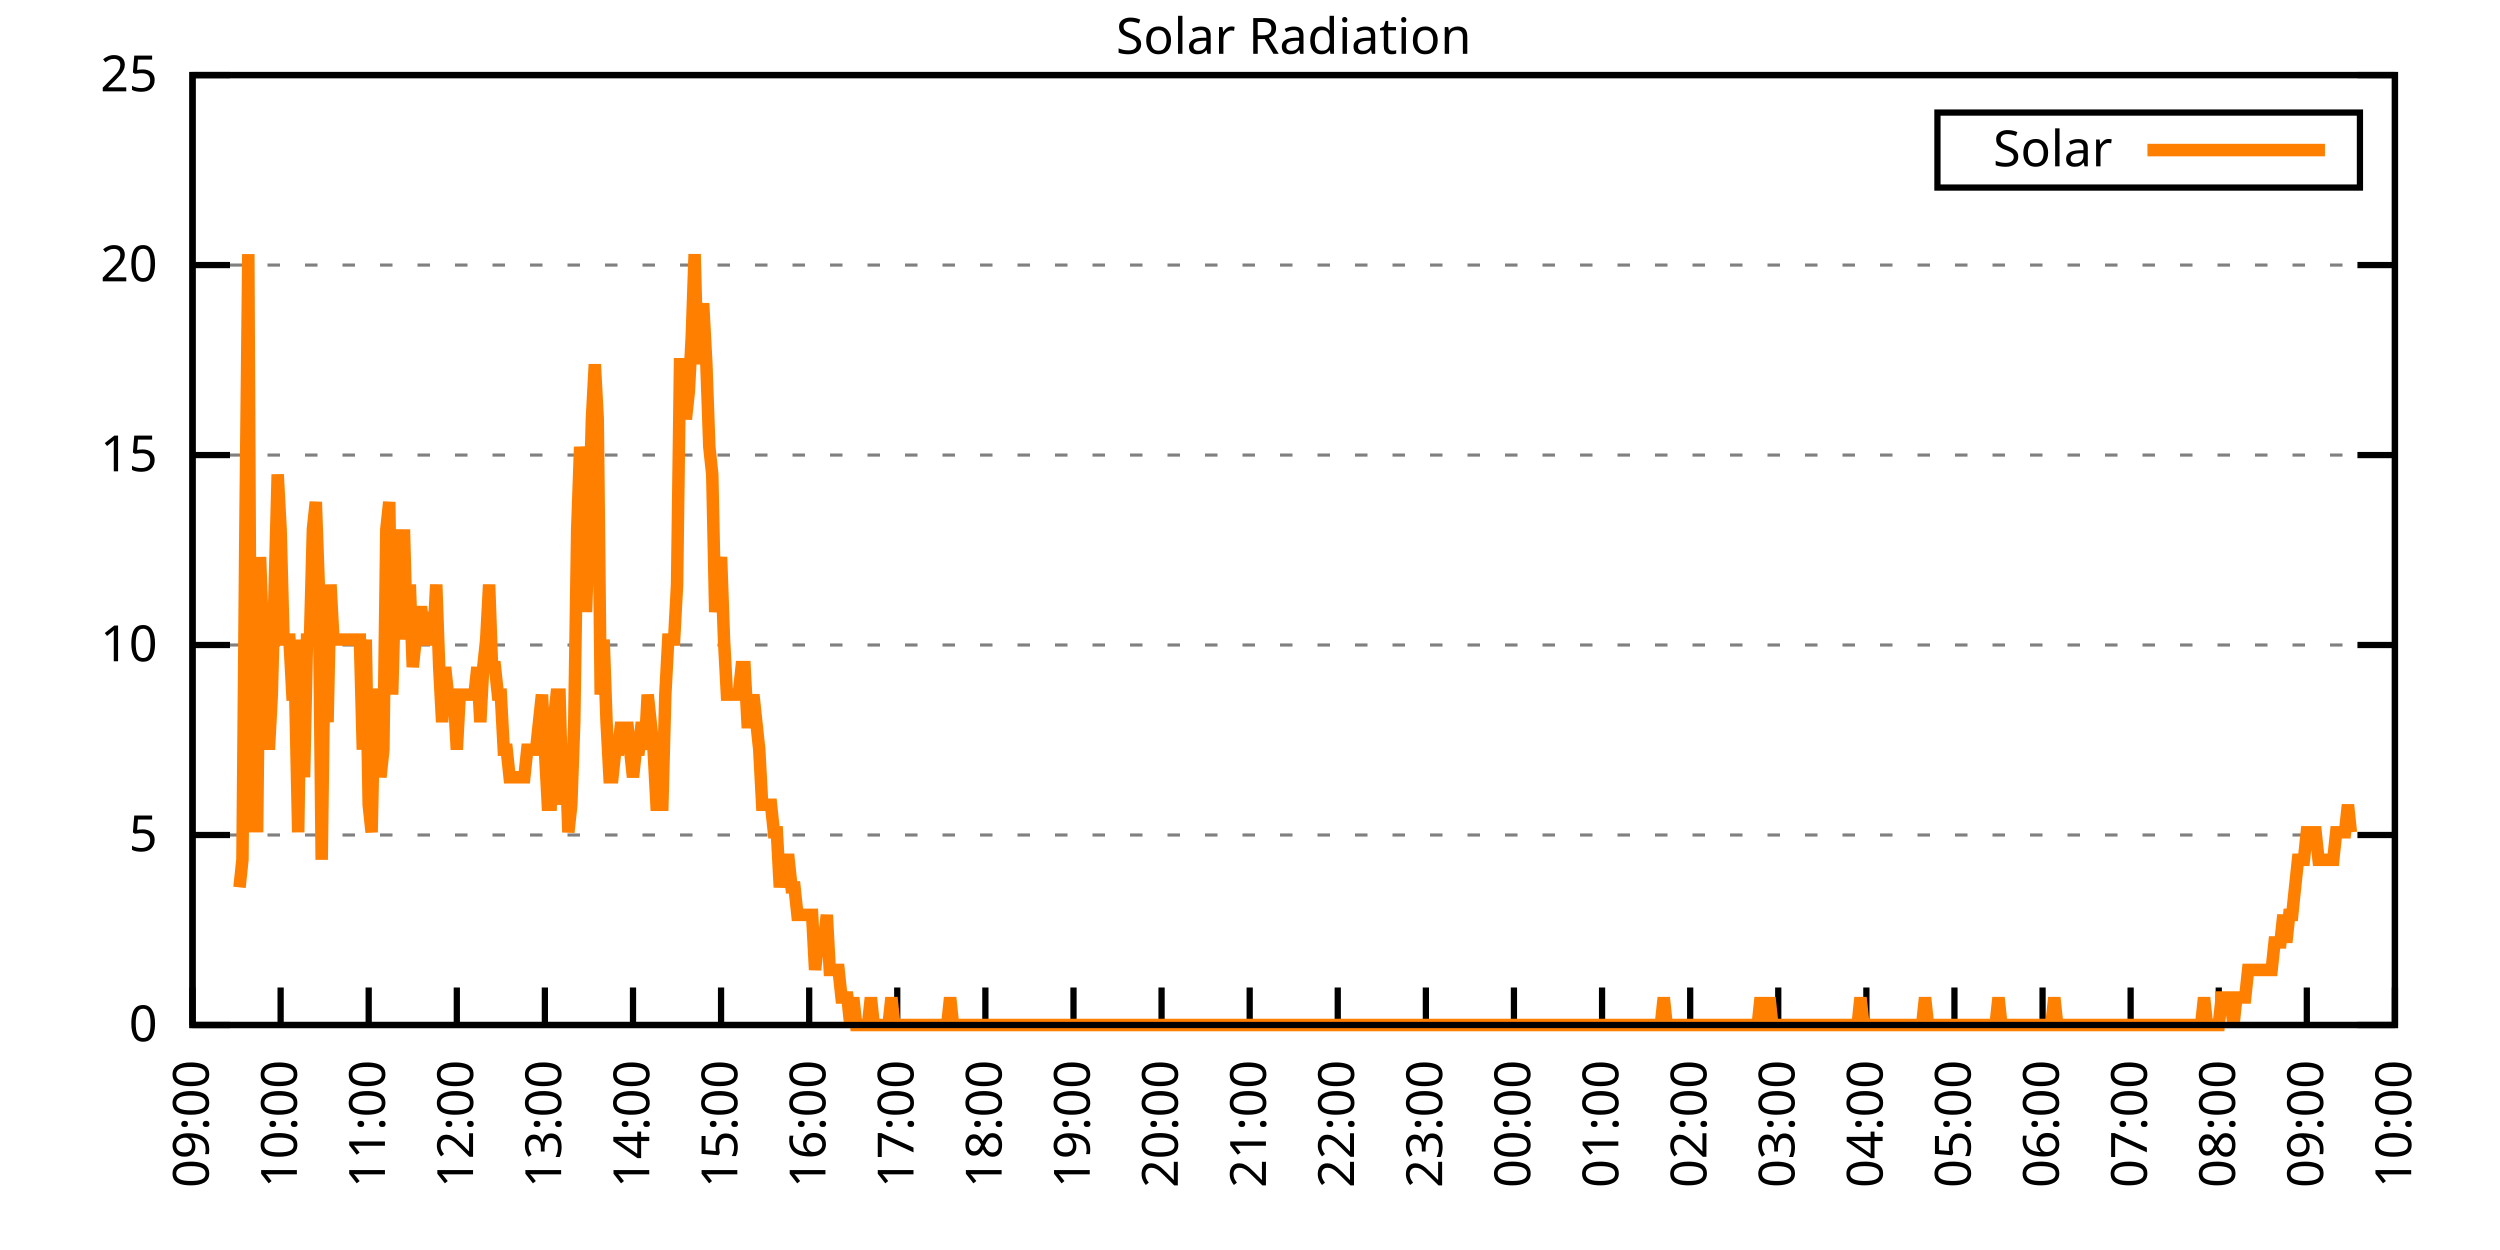
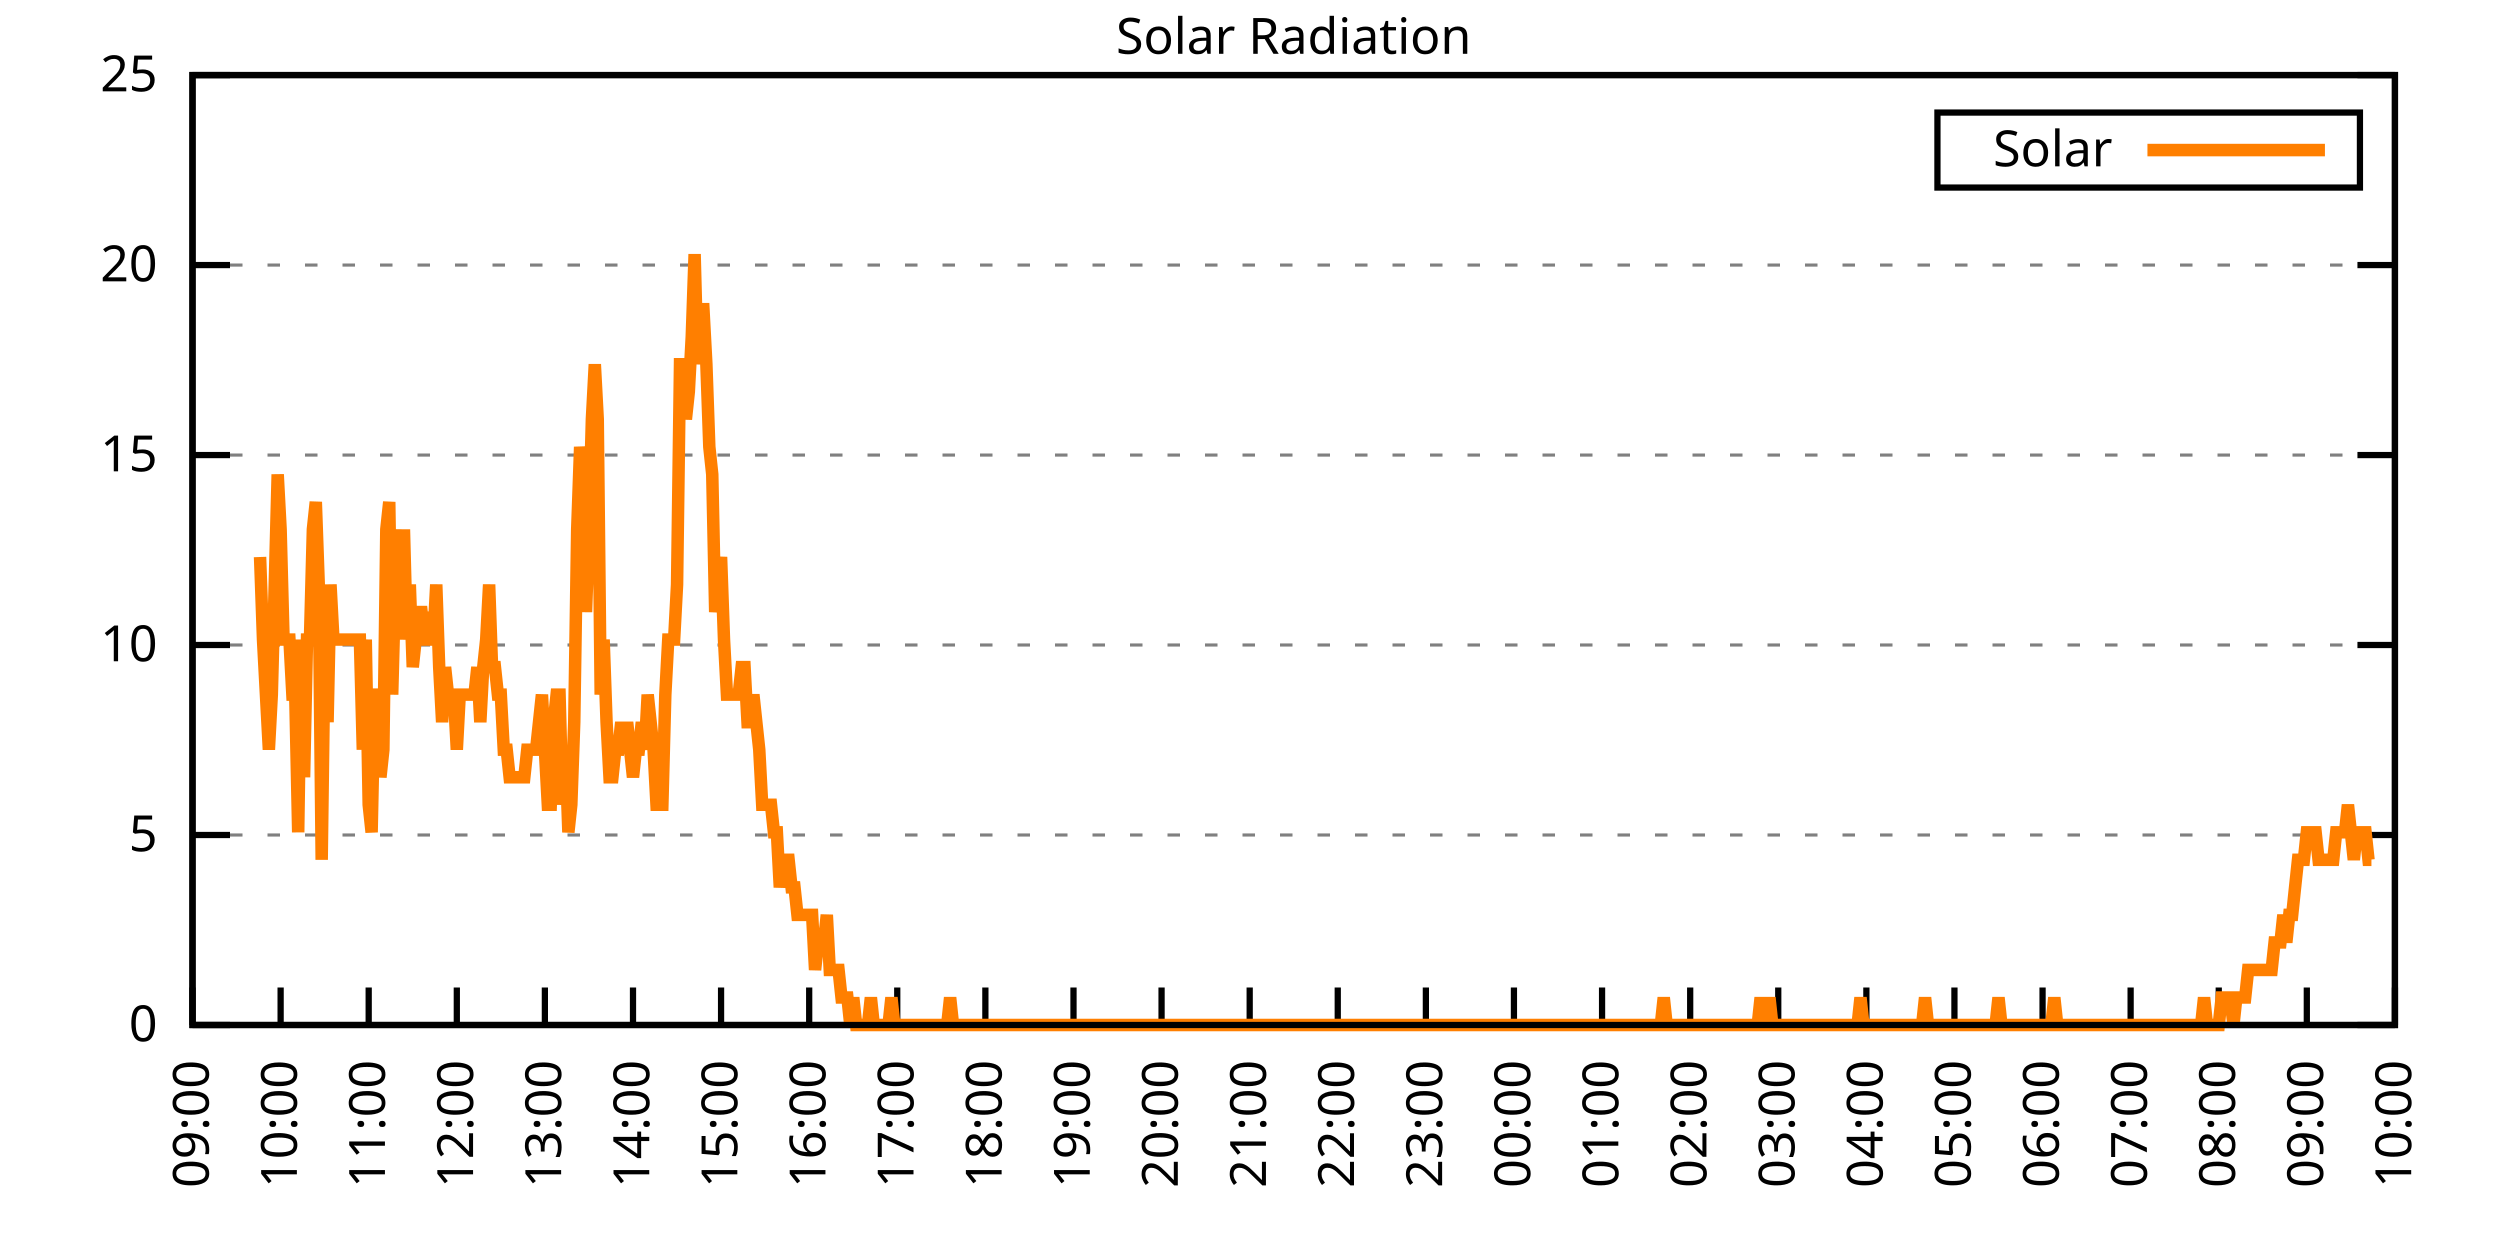
<svg xmlns="http://www.w3.org/2000/svg" xmlns:xlink="http://www.w3.org/1999/xlink" width="400" height="200" viewBox="0 0 400 200">
  <g id="gnuplot_canvas">
    <rect x="0" y="0" width="400" height="200" fill="none" />
    <defs>
      <circle id="gpDot" r="0.5" stroke-width="0.5" stroke="currentColor" />
      <path id="gpPt0" stroke-width="0.333" stroke="currentColor" d="M-1,0 h2 M0,-1 v2" />
      <path id="gpPt1" stroke-width="0.333" stroke="currentColor" d="M-1,-1 L1,1 M1,-1 L-1,1" />
      <path id="gpPt2" stroke-width="0.333" stroke="currentColor" d="M-1,0 L1,0 M0,-1 L0,1 M-1,-1 L1,1 M-1,1 L1,-1" />
      <rect id="gpPt3" stroke-width="0.333" stroke="currentColor" x="-1" y="-1" width="2" height="2" />
      <rect id="gpPt4" stroke-width="0.333" stroke="currentColor" fill="currentColor" x="-1" y="-1" width="2" height="2" />
      <circle id="gpPt5" stroke-width="0.333" stroke="currentColor" cx="0" cy="0" r="1" />
      <use xlink:href="#gpPt5" id="gpPt6" fill="currentColor" stroke="none" />
      <path id="gpPt7" stroke-width="0.333" stroke="currentColor" d="M0,-1.33 L-1.33,0.67 L1.33,0.67 z" />
      <use xlink:href="#gpPt7" id="gpPt8" fill="currentColor" stroke="none" />
      <use xlink:href="#gpPt7" id="gpPt9" stroke="currentColor" transform="rotate(180)" />
      <use xlink:href="#gpPt9" id="gpPt10" fill="currentColor" stroke="none" />
      <use xlink:href="#gpPt3" id="gpPt11" stroke="currentColor" transform="rotate(45)" />
      <use xlink:href="#gpPt11" id="gpPt12" fill="currentColor" stroke="none" />
      <path id="gpPt13" stroke-width="0.333" stroke="currentColor" d="M0,1.330 L1.265,0.411 L0.782,-1.067 L-0.782,-1.076 L-1.265,0.411 z" />
      <use xlink:href="#gpPt13" id="gpPt14" fill="currentColor" stroke="none" />
      <filter id="textbox" filterUnits="objectBoundingBox" x="0" y="0" height="1" width="1">
        <feFlood flood-color="white" flood-opacity="1" result="bgnd" />
        <feComposite in="SourceGraphic" in2="bgnd" operator="atop" />
      </filter>
      <filter id="greybox" filterUnits="objectBoundingBox" x="0" y="0" height="1" width="1">
        <feFlood flood-color="lightgrey" flood-opacity="1" result="grey" />
        <feComposite in="SourceGraphic" in2="grey" operator="atop" />
      </filter>
    </defs>
    <g fill="none" color="white" stroke="currentColor" stroke-width="1.00" stroke-linecap="butt" stroke-linejoin="miter">
</g>
    <g fill="none" color="black" stroke="currentColor" stroke-width="1.00" stroke-linecap="butt" stroke-linejoin="miter">
      <g stroke="none" shape-rendering="crispEdges">
        <polygon fill="rgb(255, 255, 255)" points="30.80,164.00 383.18,164.00 383.18,12.02 30.80,12.02 " />
      </g>
    </g>
    <g fill="none" color="black" stroke="currentColor" stroke-width="1.00" stroke-linecap="butt" stroke-linejoin="miter">
</g>
    <g fill="none" color="black" stroke="black" stroke-width="0.50" stroke-linecap="butt" stroke-linejoin="miter">
</g>
    <g fill="none" color="gray" stroke="currentColor" stroke-width="0.50" stroke-linecap="butt" stroke-linejoin="miter">
      <path stroke="gray" stroke-dasharray="2,4" class="gridline" d="M30.80,164.00 L383.19,164.00  " />
    </g>
    <g fill="none" color="gray" stroke="gray" stroke-width="1.00" stroke-linecap="butt" stroke-linejoin="miter">
</g>
    <g fill="none" color="black" stroke="currentColor" stroke-width="1.00" stroke-linecap="butt" stroke-linejoin="miter">
      <path stroke="black" d="M30.80,164.00 L36.80,164.00 M383.19,164.00 L377.19,164.00  " />
      <g transform="translate(25.20,166.60)" stroke="none" fill="black" font-family="Sans" font-size="8.00" text-anchor="end">
        <text>
          <tspan font-family="Sans"> 0</tspan>
        </text>
      </g>
    </g>
    <g fill="none" color="black" stroke="currentColor" stroke-width="1.00" stroke-linecap="butt" stroke-linejoin="miter">
</g>
    <g fill="none" color="black" stroke="black" stroke-width="0.50" stroke-linecap="butt" stroke-linejoin="miter">
</g>
    <g fill="none" color="gray" stroke="currentColor" stroke-width="0.50" stroke-linecap="butt" stroke-linejoin="miter">
      <path stroke="gray" stroke-dasharray="2,4" class="gridline" d="M30.80,133.60 L383.19,133.60  " />
    </g>
    <g fill="none" color="gray" stroke="gray" stroke-width="1.00" stroke-linecap="butt" stroke-linejoin="miter">
</g>
    <g fill="none" color="black" stroke="currentColor" stroke-width="1.00" stroke-linecap="butt" stroke-linejoin="miter">
      <path stroke="black" d="M30.80,133.60 L36.80,133.60 M383.19,133.60 L377.19,133.60  " />
      <g transform="translate(25.20,136.20)" stroke="none" fill="black" font-family="Sans" font-size="8.00" text-anchor="end">
        <text>
          <tspan font-family="Sans"> 5</tspan>
        </text>
      </g>
    </g>
    <g fill="none" color="black" stroke="currentColor" stroke-width="1.00" stroke-linecap="butt" stroke-linejoin="miter">
</g>
    <g fill="none" color="black" stroke="black" stroke-width="0.50" stroke-linecap="butt" stroke-linejoin="miter">
</g>
    <g fill="none" color="gray" stroke="currentColor" stroke-width="0.50" stroke-linecap="butt" stroke-linejoin="miter">
      <path stroke="gray" stroke-dasharray="2,4" class="gridline" d="M30.80,103.20 L383.19,103.20  " />
    </g>
    <g fill="none" color="gray" stroke="gray" stroke-width="1.00" stroke-linecap="butt" stroke-linejoin="miter">
</g>
    <g fill="none" color="black" stroke="currentColor" stroke-width="1.00" stroke-linecap="butt" stroke-linejoin="miter">
      <path stroke="black" d="M30.80,103.20 L36.80,103.20 M383.19,103.20 L377.19,103.20  " />
      <g transform="translate(25.20,105.80)" stroke="none" fill="black" font-family="Sans" font-size="8.00" text-anchor="end">
        <text>
          <tspan font-family="Sans"> 10</tspan>
        </text>
      </g>
    </g>
    <g fill="none" color="black" stroke="currentColor" stroke-width="1.00" stroke-linecap="butt" stroke-linejoin="miter">
</g>
    <g fill="none" color="black" stroke="black" stroke-width="0.50" stroke-linecap="butt" stroke-linejoin="miter">
</g>
    <g fill="none" color="gray" stroke="currentColor" stroke-width="0.50" stroke-linecap="butt" stroke-linejoin="miter">
      <path stroke="gray" stroke-dasharray="2,4" class="gridline" d="M30.80,72.81 L383.19,72.81  " />
    </g>
    <g fill="none" color="gray" stroke="gray" stroke-width="1.00" stroke-linecap="butt" stroke-linejoin="miter">
</g>
    <g fill="none" color="black" stroke="currentColor" stroke-width="1.00" stroke-linecap="butt" stroke-linejoin="miter">
      <path stroke="black" d="M30.80,72.81 L36.80,72.81 M383.19,72.81 L377.19,72.81  " />
      <g transform="translate(25.20,75.41)" stroke="none" fill="black" font-family="Sans" font-size="8.00" text-anchor="end">
        <text>
          <tspan font-family="Sans"> 15</tspan>
        </text>
      </g>
    </g>
    <g fill="none" color="black" stroke="currentColor" stroke-width="1.00" stroke-linecap="butt" stroke-linejoin="miter">
</g>
    <g fill="none" color="black" stroke="black" stroke-width="0.50" stroke-linecap="butt" stroke-linejoin="miter">
</g>
    <g fill="none" color="gray" stroke="currentColor" stroke-width="0.50" stroke-linecap="butt" stroke-linejoin="miter">
      <path stroke="gray" stroke-dasharray="2,4" class="gridline" d="M30.80,42.41 L383.19,42.41  " />
    </g>
    <g fill="none" color="gray" stroke="gray" stroke-width="1.00" stroke-linecap="butt" stroke-linejoin="miter">
</g>
    <g fill="none" color="black" stroke="currentColor" stroke-width="1.00" stroke-linecap="butt" stroke-linejoin="miter">
      <path stroke="black" d="M30.80,42.41 L36.80,42.41 M383.19,42.41 L377.19,42.41  " />
      <g transform="translate(25.20,45.01)" stroke="none" fill="black" font-family="Sans" font-size="8.00" text-anchor="end">
        <text>
          <tspan font-family="Sans"> 20</tspan>
        </text>
      </g>
    </g>
    <g fill="none" color="black" stroke="currentColor" stroke-width="1.00" stroke-linecap="butt" stroke-linejoin="miter">
</g>
    <g fill="none" color="black" stroke="black" stroke-width="0.50" stroke-linecap="butt" stroke-linejoin="miter">
</g>
    <g fill="none" color="gray" stroke="currentColor" stroke-width="0.50" stroke-linecap="butt" stroke-linejoin="miter">
      <path stroke="gray" stroke-dasharray="2,4" class="gridline" d="M30.80,12.01 L383.19,12.01  " />
    </g>
    <g fill="none" color="gray" stroke="gray" stroke-width="1.00" stroke-linecap="butt" stroke-linejoin="miter">
</g>
    <g fill="none" color="black" stroke="currentColor" stroke-width="1.00" stroke-linecap="butt" stroke-linejoin="miter">
      <path stroke="black" d="M30.80,12.01 L36.80,12.01 M383.19,12.01 L377.19,12.01  " />
      <g transform="translate(25.20,14.61)" stroke="none" fill="black" font-family="Sans" font-size="8.00" text-anchor="end">
        <text>
          <tspan font-family="Sans"> 25</tspan>
        </text>
      </g>
    </g>
    <g fill="none" color="black" stroke="currentColor" stroke-width="1.00" stroke-linecap="butt" stroke-linejoin="miter">
      <path stroke="black" d="M30.80,164.00 L30.80,158.00  " />
      <g transform="translate(33.40,169.60) rotate(270.00)" stroke="none" fill="black" font-family="Sans" font-size="8.00" text-anchor="end">
        <text>
          <tspan font-family="Sans">09:00</tspan>
        </text>
      </g>
    </g>
    <g fill="none" color="black" stroke="currentColor" stroke-width="1.00" stroke-linecap="butt" stroke-linejoin="miter">
      <path stroke="black" d="M44.90,164.00 L44.90,158.00  " />
      <g transform="translate(47.50,169.60) rotate(270.00)" stroke="none" fill="black" font-family="Sans" font-size="8.00" text-anchor="end">
        <text>
          <tspan font-family="Sans">10:00</tspan>
        </text>
      </g>
    </g>
    <g fill="none" color="black" stroke="currentColor" stroke-width="1.00" stroke-linecap="butt" stroke-linejoin="miter">
      <path stroke="black" d="M58.99,164.00 L58.99,158.00  " />
      <g transform="translate(61.59,169.60) rotate(270.00)" stroke="none" fill="black" font-family="Sans" font-size="8.00" text-anchor="end">
        <text>
          <tspan font-family="Sans">11:00</tspan>
        </text>
      </g>
    </g>
    <g fill="none" color="black" stroke="currentColor" stroke-width="1.00" stroke-linecap="butt" stroke-linejoin="miter">
      <path stroke="black" d="M73.09,164.00 L73.09,158.00  " />
      <g transform="translate(75.69,169.60) rotate(270.00)" stroke="none" fill="black" font-family="Sans" font-size="8.00" text-anchor="end">
        <text>
          <tspan font-family="Sans">12:00</tspan>
        </text>
      </g>
    </g>
    <g fill="none" color="black" stroke="currentColor" stroke-width="1.00" stroke-linecap="butt" stroke-linejoin="miter">
      <path stroke="black" d="M87.18,164.00 L87.18,158.00  " />
      <g transform="translate(89.78,169.60) rotate(270.00)" stroke="none" fill="black" font-family="Sans" font-size="8.00" text-anchor="end">
        <text>
          <tspan font-family="Sans">13:00</tspan>
        </text>
      </g>
    </g>
    <g fill="none" color="black" stroke="currentColor" stroke-width="1.00" stroke-linecap="butt" stroke-linejoin="miter">
      <path stroke="black" d="M101.28,164.00 L101.28,158.00  " />
      <g transform="translate(103.88,169.60) rotate(270.00)" stroke="none" fill="black" font-family="Sans" font-size="8.00" text-anchor="end">
        <text>
          <tspan font-family="Sans">14:00</tspan>
        </text>
      </g>
    </g>
    <g fill="none" color="black" stroke="currentColor" stroke-width="1.00" stroke-linecap="butt" stroke-linejoin="miter">
      <path stroke="black" d="M115.37,164.00 L115.37,158.00  " />
      <g transform="translate(117.97,169.60) rotate(270.00)" stroke="none" fill="black" font-family="Sans" font-size="8.00" text-anchor="end">
        <text>
          <tspan font-family="Sans">15:00</tspan>
        </text>
      </g>
    </g>
    <g fill="none" color="black" stroke="currentColor" stroke-width="1.00" stroke-linecap="butt" stroke-linejoin="miter">
      <path stroke="black" d="M129.47,164.00 L129.47,158.00  " />
      <g transform="translate(132.07,169.60) rotate(270.00)" stroke="none" fill="black" font-family="Sans" font-size="8.00" text-anchor="end">
        <text>
          <tspan font-family="Sans">16:00</tspan>
        </text>
      </g>
    </g>
    <g fill="none" color="black" stroke="currentColor" stroke-width="1.00" stroke-linecap="butt" stroke-linejoin="miter">
      <path stroke="black" d="M143.56,164.00 L143.56,158.00  " />
      <g transform="translate(146.16,169.60) rotate(270.00)" stroke="none" fill="black" font-family="Sans" font-size="8.00" text-anchor="end">
        <text>
          <tspan font-family="Sans">17:00</tspan>
        </text>
      </g>
    </g>
    <g fill="none" color="black" stroke="currentColor" stroke-width="1.00" stroke-linecap="butt" stroke-linejoin="miter">
      <path stroke="black" d="M157.66,164.00 L157.66,158.00  " />
      <g transform="translate(160.26,169.60) rotate(270.00)" stroke="none" fill="black" font-family="Sans" font-size="8.00" text-anchor="end">
        <text>
          <tspan font-family="Sans">18:00</tspan>
        </text>
      </g>
    </g>
    <g fill="none" color="black" stroke="currentColor" stroke-width="1.00" stroke-linecap="butt" stroke-linejoin="miter">
      <path stroke="black" d="M171.76,164.00 L171.76,158.00  " />
      <g transform="translate(174.36,169.60) rotate(270.00)" stroke="none" fill="black" font-family="Sans" font-size="8.00" text-anchor="end">
        <text>
          <tspan font-family="Sans">19:00</tspan>
        </text>
      </g>
    </g>
    <g fill="none" color="black" stroke="currentColor" stroke-width="1.00" stroke-linecap="butt" stroke-linejoin="miter">
      <path stroke="black" d="M185.85,164.00 L185.85,158.00  " />
      <g transform="translate(188.45,169.60) rotate(270.00)" stroke="none" fill="black" font-family="Sans" font-size="8.00" text-anchor="end">
        <text>
          <tspan font-family="Sans">20:00</tspan>
        </text>
      </g>
    </g>
    <g fill="none" color="black" stroke="currentColor" stroke-width="1.00" stroke-linecap="butt" stroke-linejoin="miter">
      <path stroke="black" d="M199.95,164.00 L199.95,158.00  " />
      <g transform="translate(202.55,169.60) rotate(270.00)" stroke="none" fill="black" font-family="Sans" font-size="8.00" text-anchor="end">
        <text>
          <tspan font-family="Sans">21:00</tspan>
        </text>
      </g>
    </g>
    <g fill="none" color="black" stroke="currentColor" stroke-width="1.00" stroke-linecap="butt" stroke-linejoin="miter">
      <path stroke="black" d="M214.04,164.00 L214.04,158.00  " />
      <g transform="translate(216.64,169.60) rotate(270.00)" stroke="none" fill="black" font-family="Sans" font-size="8.00" text-anchor="end">
        <text>
          <tspan font-family="Sans">22:00</tspan>
        </text>
      </g>
    </g>
    <g fill="none" color="black" stroke="currentColor" stroke-width="1.00" stroke-linecap="butt" stroke-linejoin="miter">
      <path stroke="black" d="M228.14,164.00 L228.14,158.00  " />
      <g transform="translate(230.74,169.60) rotate(270.00)" stroke="none" fill="black" font-family="Sans" font-size="8.00" text-anchor="end">
        <text>
          <tspan font-family="Sans">23:00</tspan>
        </text>
      </g>
    </g>
    <g fill="none" color="black" stroke="currentColor" stroke-width="1.00" stroke-linecap="butt" stroke-linejoin="miter">
      <path stroke="black" d="M242.23,164.00 L242.23,158.00  " />
      <g transform="translate(244.83,169.60) rotate(270.00)" stroke="none" fill="black" font-family="Sans" font-size="8.00" text-anchor="end">
        <text>
          <tspan font-family="Sans">00:00</tspan>
        </text>
      </g>
    </g>
    <g fill="none" color="black" stroke="currentColor" stroke-width="1.00" stroke-linecap="butt" stroke-linejoin="miter">
      <path stroke="black" d="M256.33,164.00 L256.33,158.00  " />
      <g transform="translate(258.93,169.60) rotate(270.00)" stroke="none" fill="black" font-family="Sans" font-size="8.00" text-anchor="end">
        <text>
          <tspan font-family="Sans">01:00</tspan>
        </text>
      </g>
    </g>
    <g fill="none" color="black" stroke="currentColor" stroke-width="1.00" stroke-linecap="butt" stroke-linejoin="miter">
      <path stroke="black" d="M270.43,164.00 L270.43,158.00  " />
      <g transform="translate(273.03,169.60) rotate(270.00)" stroke="none" fill="black" font-family="Sans" font-size="8.00" text-anchor="end">
        <text>
          <tspan font-family="Sans">02:00</tspan>
        </text>
      </g>
    </g>
    <g fill="none" color="black" stroke="currentColor" stroke-width="1.00" stroke-linecap="butt" stroke-linejoin="miter">
      <path stroke="black" d="M284.52,164.00 L284.52,158.00  " />
      <g transform="translate(287.12,169.60) rotate(270.00)" stroke="none" fill="black" font-family="Sans" font-size="8.00" text-anchor="end">
        <text>
          <tspan font-family="Sans">03:00</tspan>
        </text>
      </g>
    </g>
    <g fill="none" color="black" stroke="currentColor" stroke-width="1.00" stroke-linecap="butt" stroke-linejoin="miter">
      <path stroke="black" d="M298.62,164.00 L298.62,158.00  " />
      <g transform="translate(301.22,169.60) rotate(270.00)" stroke="none" fill="black" font-family="Sans" font-size="8.00" text-anchor="end">
        <text>
          <tspan font-family="Sans">04:00</tspan>
        </text>
      </g>
    </g>
    <g fill="none" color="black" stroke="currentColor" stroke-width="1.00" stroke-linecap="butt" stroke-linejoin="miter">
      <path stroke="black" d="M312.71,164.00 L312.71,158.00  " />
      <g transform="translate(315.31,169.60) rotate(270.00)" stroke="none" fill="black" font-family="Sans" font-size="8.00" text-anchor="end">
        <text>
          <tspan font-family="Sans">05:00</tspan>
        </text>
      </g>
    </g>
    <g fill="none" color="black" stroke="currentColor" stroke-width="1.00" stroke-linecap="butt" stroke-linejoin="miter">
      <path stroke="black" d="M326.81,164.00 L326.81,158.00  " />
      <g transform="translate(329.41,169.60) rotate(270.00)" stroke="none" fill="black" font-family="Sans" font-size="8.00" text-anchor="end">
        <text>
          <tspan font-family="Sans">06:00</tspan>
        </text>
      </g>
    </g>
    <g fill="none" color="black" stroke="currentColor" stroke-width="1.00" stroke-linecap="butt" stroke-linejoin="miter">
      <path stroke="black" d="M340.90,164.00 L340.90,158.00  " />
      <g transform="translate(343.50,169.60) rotate(270.00)" stroke="none" fill="black" font-family="Sans" font-size="8.00" text-anchor="end">
        <text>
          <tspan font-family="Sans">07:00</tspan>
        </text>
      </g>
    </g>
    <g fill="none" color="black" stroke="currentColor" stroke-width="1.00" stroke-linecap="butt" stroke-linejoin="miter">
      <path stroke="black" d="M355.00,164.00 L355.00,158.00  " />
      <g transform="translate(357.60,169.60) rotate(270.00)" stroke="none" fill="black" font-family="Sans" font-size="8.00" text-anchor="end">
        <text>
          <tspan font-family="Sans">08:00</tspan>
        </text>
      </g>
    </g>
    <g fill="none" color="black" stroke="currentColor" stroke-width="1.00" stroke-linecap="butt" stroke-linejoin="miter">
      <path stroke="black" d="M369.09,164.00 L369.09,158.00  " />
      <g transform="translate(371.69,169.60) rotate(270.00)" stroke="none" fill="black" font-family="Sans" font-size="8.00" text-anchor="end">
        <text>
          <tspan font-family="Sans">09:00</tspan>
        </text>
      </g>
    </g>
    <g fill="none" color="black" stroke="currentColor" stroke-width="1.00" stroke-linecap="butt" stroke-linejoin="miter">
      <path stroke="black" d="M383.19,164.00 L383.19,158.00  " />
      <g transform="translate(385.79,169.60) rotate(270.00)" stroke="none" fill="black" font-family="Sans" font-size="8.00" text-anchor="end">
        <text>
          <tspan font-family="Sans">10:00</tspan>
        </text>
      </g>
    </g>
    <g fill="none" color="black" stroke="currentColor" stroke-width="1.00" stroke-linecap="butt" stroke-linejoin="miter">
</g>
    <g fill="none" color="black" stroke="currentColor" stroke-width="1.00" stroke-linecap="butt" stroke-linejoin="miter">
      <path stroke="black" d="M30.80,12.01 L30.80,164.00 L383.19,164.00 L383.19,12.01 L30.80,12.01 Z  " />
    </g>
    <g fill="none" color="black" stroke="currentColor" stroke-width="1.00" stroke-linecap="butt" stroke-linejoin="miter">
</g>
    <g fill="none" color="black" stroke="currentColor" stroke-width="1.00" stroke-linecap="butt" stroke-linejoin="miter">
      <path stroke="black" d="M309.99,30.01 L309.99,18.01 L377.59,18.01 L377.59,30.01 L309.99,30.01 Z  " />
    </g>
    <g id="Solar_Radiation_plot_1">
      <g fill="none" color="white" stroke="black" stroke-width="2.00" stroke-linecap="butt" stroke-linejoin="miter">
</g>
      <g fill="none" color="black" stroke="currentColor" stroke-width="2.00" stroke-linecap="butt" stroke-linejoin="miter">
        <g transform="translate(337.99,26.61)" stroke="none" fill="black" font-family="Sans" font-size="8.00" text-anchor="end">
          <text>
            <tspan font-family="Sans">Solar</tspan>
          </text>
        </g>
      </g>
      <g fill="none" color="black" stroke="currentColor" stroke-width="2.00" stroke-linecap="butt" stroke-linejoin="miter">
-         <path stroke="rgb(255, 127,   0)" d="M343.59,24.01 L371.99,24.01 M38.32,141.98 L38.79,137.57 L39.26,84.71 L39.73,40.66 L40.20,133.17 L40.67,106.74   L41.14,133.17 L41.61,89.12 L42.08,102.33 L42.55,111.14 L43.02,119.95 L43.49,111.14 L43.96,93.52 L44.43,75.90   L44.90,84.71 L45.37,102.33 L45.84,102.33 L46.31,102.33 L46.78,111.14 L47.24,111.14 L47.71,133.17 L48.18,102.33   L48.65,124.36 L49.12,102.33 L49.59,102.33 L50.06,84.71 L50.53,80.31 L51.00,93.52 L51.47,137.57 L51.94,102.33   L52.41,115.55 L52.88,93.52 L53.35,102.33 L53.82,102.33 L54.29,102.33 L54.76,102.33 L55.23,102.33 L55.70,102.33   L56.17,102.33 L56.64,102.33 L57.11,102.33 L57.58,102.33 L58.05,119.95 L58.52,102.33 L58.99,128.76 L59.46,133.17   L59.93,111.14 L60.40,111.14 L60.87,124.36 L61.34,119.95 L61.81,84.71 L62.28,80.31 L62.75,111.14 L63.22,93.52   L63.69,84.71 L64.16,102.33 L64.63,84.71 L65.10,102.33 L65.57,93.52 L66.04,106.74 L66.51,102.33 L66.98,97.93   L67.45,97.93 L67.92,102.33 L68.39,102.33 L68.86,97.93 L69.33,102.33 L69.80,93.52 L70.27,106.74 L70.74,115.55   L71.21,106.74 L71.68,111.14 L72.15,111.14 L72.62,111.14 L73.09,119.95 L73.56,111.14 L74.03,111.14 L74.50,111.14   L74.97,111.14 L75.44,111.14 L75.91,111.14 L76.38,106.74 L76.85,115.55 L77.32,106.74 L77.79,102.33 L78.26,93.52   L78.73,106.74 L79.19,106.74 L79.66,111.14 L80.13,111.14 L80.60,119.95 L81.07,119.95 L81.54,124.36 L82.01,124.36   L82.48,124.36 L82.95,124.36 L83.42,124.36 L83.89,124.36 L84.36,119.95 L84.83,119.95 L85.30,119.95 L85.77,119.95   L86.24,115.55 L86.71,111.14 L87.18,119.95 L87.65,128.76 L88.12,128.76 L88.59,115.55 L89.06,111.14 L89.53,111.14   L90.00,128.76 L90.47,119.95 L90.94,133.17 L91.41,128.76 L91.88,115.55 L92.35,84.71 L92.82,71.50 L93.29,75.90   L93.76,97.93 L94.23,84.71 L94.70,67.09 L95.17,58.28 L95.64,67.09 L96.11,111.14 L96.58,102.33 L97.05,115.55   L97.52,124.36 L97.99,124.36 L98.46,119.95 L98.93,119.95 L99.40,115.55 L99.87,119.95 L100.34,115.55 L100.81,119.95   L101.28,124.36 L101.75,119.95 L102.22,119.95 L102.69,115.55 L103.16,119.95 L103.63,111.14 L104.10,115.55 L104.57,119.95   L105.04,128.76 L105.51,128.76 L105.98,128.76 L106.45,111.14 L106.92,102.33 L107.39,102.33 L107.86,102.33 L108.33,93.52   L108.80,58.28 L109.27,58.28 L109.74,67.09 L110.21,62.69 L110.68,53.88 L111.14,40.66 L111.61,58.28 L112.08,49.47   L112.55,49.47 L113.02,58.28 L113.49,71.50 L113.96,75.90 L114.43,97.93 L114.90,93.52 L115.37,89.12 L115.84,102.33   L116.31,111.14 L116.78,111.14 L117.25,111.14 L117.72,111.14 L118.19,111.14 L118.66,106.74 L119.13,106.74 L119.60,115.55   L120.07,115.55 L120.54,111.14 L121.01,115.55 L121.48,119.95 L121.95,128.76 L122.42,128.76 L122.89,128.76 L123.36,128.76   L123.83,133.17 L124.30,133.17 L124.77,141.98 L125.24,137.57 L125.71,137.57 L126.18,137.57 L126.65,141.98 L127.12,141.98   L127.59,146.38 L128.06,146.38 L128.53,146.38 L129.00,146.38 L129.47,146.38 L129.94,146.38 L130.41,155.19 L130.88,150.79   L131.35,150.79 L131.82,150.79 L132.29,146.38 L132.76,155.19 L133.23,155.19 L133.70,155.19 L134.17,155.19 L134.64,159.60   L135.11,159.60 L135.58,159.60 L136.05,164.00 L136.52,159.60 L136.99,164.00 L137.46,164.00 L137.93,164.00 L138.40,164.00   L138.87,164.00 L139.34,159.60 L139.81,164.00 L140.28,164.00 L140.75,164.00 L141.22,164.00 L141.69,164.00 L142.16,164.00   L142.63,159.60 L143.09,164.00 L143.56,164.00 L144.03,164.00 L144.50,164.00 L144.97,164.00 L145.44,164.00 L145.91,164.00   L146.38,164.00 L146.85,164.00 L147.32,164.00 L147.79,164.00 L148.26,164.00 L148.73,164.00 L149.20,164.00 L149.67,164.00   L150.14,164.00 L150.61,164.00 L151.08,164.00 L151.55,164.00 L152.02,159.60 L152.49,164.00 L152.96,164.00 L153.43,164.00   L153.90,164.00 L154.37,164.00 L154.84,164.00 L155.31,164.00 L155.78,164.00 L156.25,164.00 L156.72,164.00 L157.19,164.00   L157.66,164.00 L158.13,164.00 L158.60,164.00 L159.07,164.00 L159.54,164.00 L160.01,164.00 L160.48,164.00 L160.95,164.00   L161.42,164.00 L161.89,164.00 L162.36,164.00 L162.83,164.00 L163.30,164.00 L163.77,164.00 L164.24,164.00 L164.71,164.00   L165.18,164.00 L165.65,164.00 L166.12,164.00 L166.59,164.00 L167.06,164.00 L167.53,164.00 L168.00,164.00 L168.47,164.00   L168.94,164.00 L169.41,164.00 L169.88,164.00 L170.35,164.00 L170.82,164.00 L171.29,164.00 L171.76,164.00 L172.23,164.00   L172.70,164.00 L173.17,164.00 L173.64,164.00 L174.11,164.00 L174.58,164.00 L175.04,164.00 L175.51,164.00 L175.98,164.00   L176.45,164.00 L176.92,164.00 L177.39,164.00 L177.86,164.00 L178.33,164.00 L178.80,164.00 L179.27,164.00 L179.74,164.00   L180.21,164.00 L180.68,164.00 L181.15,164.00 L181.62,164.00 L182.09,164.00 L182.56,164.00 L183.03,164.00 L183.50,164.00   L183.97,164.00 L184.44,164.00 L184.91,164.00 L185.38,164.00 L185.85,164.00 L186.32,164.00 L186.79,164.00 L187.26,164.00   L187.73,164.00 L188.20,164.00 L188.67,164.00 L189.14,164.00 L189.61,164.00 L190.08,164.00 L190.55,164.00 L191.02,164.00   L191.49,164.00 L191.96,164.00 L192.43,164.00 L192.90,164.00 L193.37,164.00 L193.84,164.00 L194.31,164.00 L194.78,164.00   L195.25,164.00 L195.72,164.00 L196.19,164.00 L196.66,164.00 L197.13,164.00 L197.60,164.00 L198.07,164.00 L198.54,164.00   L199.01,164.00 L199.48,164.00 L199.95,164.00 L200.42,164.00 L200.89,164.00 L201.36,164.00 L201.83,164.00 L202.30,164.00   L202.77,164.00 L203.24,164.00 L203.71,164.00 L204.18,164.00 L204.65,164.00 L205.12,164.00 L205.59,164.00 L206.06,164.00   L206.53,164.00 L207.00,164.00 L207.46,164.00 L207.93,164.00 L208.40,164.00 L208.87,164.00 L209.34,164.00 L209.81,164.00   L210.28,164.00 L210.75,164.00 L211.22,164.00 L211.69,164.00 L212.16,164.00 L212.63,164.00 L213.10,164.00 L213.57,164.00   L214.04,164.00 L214.51,164.00 L214.98,164.00 L215.45,164.00 L215.92,164.00 L216.39,164.00 L216.86,164.00 L217.33,164.00   L217.80,164.00 L218.27,164.00 L218.74,164.00 L219.21,164.00 L219.68,164.00 L220.15,164.00 L220.62,164.00 L221.09,164.00   L221.56,164.00 L222.03,164.00 L222.50,164.00 L222.97,164.00 L223.44,164.00 L223.91,164.00 L224.38,164.00 L224.85,164.00   L225.32,164.00 L225.79,164.00 L226.26,164.00 L226.73,164.00 L227.20,164.00 L227.67,164.00 L228.14,164.00 L228.61,164.00   L229.08,164.00 L229.55,164.00 L230.02,164.00 L230.49,164.00 L230.96,164.00 L231.43,164.00 L231.90,164.00 L232.37,164.00   L232.84,164.00 L233.31,164.00 L233.78,164.00 L234.25,164.00 L234.72,164.00 L235.19,164.00 L235.66,164.00 L236.13,164.00   L236.60,164.00 L237.07,164.00 L237.54,164.00 L238.01,164.00 L238.48,164.00 L238.95,164.00 L239.41,164.00 L239.88,164.00   L240.35,164.00 L240.82,164.00 L241.29,164.00 L241.76,164.00 L242.23,164.00 L242.70,164.00 L243.17,164.00 L243.64,164.00   L244.11,164.00 L244.58,164.00 L245.05,164.00 L245.52,164.00 L245.99,164.00 L246.46,164.00 L246.93,164.00 L247.40,164.00   L247.87,164.00 L248.34,164.00 L248.81,164.00 L249.28,164.00 L249.75,164.00 L250.22,164.00 L250.69,164.00 L251.16,164.00   L251.63,164.00 L252.10,164.00 L252.57,164.00 L253.04,164.00 L253.51,164.00 L253.98,164.00 L254.45,164.00 L254.92,164.00   L255.39,164.00 L255.86,164.00 L256.33,164.00 L256.80,164.00 L257.27,164.00 L257.74,164.00 L258.21,164.00 L258.68,164.00   L259.15,164.00 L259.62,164.00 L260.09,164.00 L260.56,164.00 L261.03,164.00 L261.50,164.00 L261.97,164.00 L262.44,164.00   L262.91,164.00 L263.38,164.00 L263.85,164.00 L264.32,164.00 L264.79,164.00 L265.26,164.00 L265.73,164.00 L266.20,159.60   L266.67,164.00 L267.14,164.00 L267.61,164.00 L268.08,164.00 L268.55,164.00 L269.02,164.00 L269.49,164.00 L269.96,164.00   L270.43,164.00 L270.90,164.00 L271.36,164.00 L271.83,164.00 L272.30,164.00 L272.77,164.00 L273.24,164.00 L273.71,164.00   L274.18,164.00 L274.65,164.00 L275.12,164.00 L275.59,164.00 L276.06,164.00 L276.53,164.00 L277.00,164.00 L277.47,164.00   L277.94,164.00 L278.41,164.00 L278.88,164.00 L279.35,164.00 L279.82,164.00 L280.29,164.00 L280.76,164.00 L281.23,164.00   L281.70,159.60 L282.17,164.00 L282.64,164.00 L283.11,159.60 L283.58,164.00 L284.05,164.00 L284.52,164.00 L284.99,164.00   L285.46,164.00 L285.93,164.00 L286.40,164.00 L286.87,164.00 L287.34,164.00 L287.81,164.00 L288.28,164.00 L288.75,164.00   L289.22,164.00 L289.69,164.00 L290.16,164.00 L290.63,164.00 L291.10,164.00 L291.57,164.00 L292.04,164.00 L292.51,164.00   L292.98,164.00 L293.45,164.00 L293.92,164.00 L294.39,164.00 L294.86,164.00 L295.33,164.00 L295.80,164.00 L296.27,164.00   L296.74,164.00 L297.21,164.00 L297.68,159.60 L298.15,164.00 L298.62,164.00 L299.09,164.00 L299.56,164.00 L300.03,164.00   L300.50,164.00 L300.97,164.00 L301.44,164.00 L301.91,164.00 L302.38,164.00 L302.85,164.00 L303.31,164.00 L303.78,164.00   L304.25,164.00 L304.72,164.00 L305.19,164.00 L305.66,164.00 L306.13,164.00 L306.60,164.00 L307.07,164.00 L307.54,164.00   L308.01,159.60 L308.48,164.00 L308.95,164.00 L309.42,164.00 L309.89,164.00 L310.36,164.00 L310.83,164.00 L311.30,164.00   L311.77,164.00 L312.24,164.00 L312.71,164.00 L313.18,164.00 L313.65,164.00 L314.12,164.00 L314.59,164.00 L315.06,164.00   L315.53,164.00 L316.00,164.00 L316.47,164.00 L316.94,164.00 L317.41,164.00 L317.88,164.00 L318.35,164.00 L318.82,164.00   L319.29,164.00 L319.76,159.60 L320.23,164.00 L320.70,164.00 L321.17,164.00 L321.64,164.00 L322.11,164.00 L322.58,164.00   L323.05,164.00 L323.52,164.00 L323.99,164.00 L324.46,164.00 L324.93,164.00 L325.40,164.00 L325.87,164.00 L326.34,164.00   L326.81,164.00 L327.28,164.00 L327.75,164.00 L328.22,164.00 L328.69,159.60 L329.16,164.00 L329.63,164.00 L330.10,164.00   L330.57,164.00 L331.04,164.00 L331.51,164.00 L331.98,164.00 L332.45,164.00 L332.92,164.00 L333.39,164.00 L333.86,164.00   L334.33,164.00 L334.80,164.00 L335.26,164.00 L335.73,164.00 L336.20,164.00 L336.67,164.00 L337.14,164.00 L337.61,164.00   L338.08,164.00 L338.55,164.00 L339.02,164.00 L339.49,164.00 L339.96,164.00 L340.43,164.00 L340.90,164.00 L341.37,164.00   L341.84,164.00 L342.31,164.00 L342.78,164.00 L343.25,164.00 L343.72,164.00 L344.19,164.00 L344.66,164.00 L345.13,164.00   L345.60,164.00 L346.07,164.00 L346.54,164.00 L347.01,164.00 L347.48,164.00 L347.95,164.00 L348.42,164.00 L348.89,164.00   L349.36,164.00 L349.83,164.00 L350.30,164.00 L350.77,164.00 L351.24,164.00 L351.71,164.00 L352.18,164.00 L352.65,159.60   L353.12,164.00 L353.59,164.00 L354.06,164.00 L354.53,164.00 L355.00,164.00 L355.47,159.60 L355.94,159.60 L356.41,159.60   L356.88,159.60 L357.35,164.00 L357.82,159.60 L358.29,159.60 L358.76,159.60 L359.23,159.60 L359.70,155.19 L360.17,155.19   L360.64,155.19 L361.11,155.19 L361.58,155.19 L362.05,155.19 L362.52,155.19 L362.99,155.19 L363.46,155.19 L363.93,150.79   L364.40,150.79 L364.87,150.79 L365.34,146.38 L365.81,150.79 L366.28,146.38 L366.75,146.38 L367.21,141.98 L367.68,137.57   L368.15,137.57 L368.62,137.57 L369.09,133.17 L369.56,133.17 L370.03,133.17 L370.50,133.17 L370.97,137.57 L371.44,137.57   L371.91,137.57 L372.38,137.57 L372.85,137.57 L373.32,137.57 L373.79,133.17 L374.26,133.17 L374.73,133.17 L375.20,133.17   L375.67,128.76 L376.14,133.17  " />
+         <path stroke="rgb(255, 127,   0)" d="M343.59,24.01 L371.99,24.01 M41.61,89.12 L42.08,102.33 L42.55,111.14 L43.02,119.95 L43.49,111.14 L43.96,93.52   L44.43,75.90 L44.90,84.71 L45.37,102.33 L45.84,102.33 L46.31,102.33 L46.78,111.14 L47.24,111.14 L47.71,133.17   L48.18,102.33 L48.65,124.36 L49.12,102.33 L49.59,102.33 L50.06,84.71 L50.53,80.31 L51.00,93.52 L51.47,137.57   L51.94,102.33 L52.41,115.55 L52.88,93.52 L53.35,102.33 L53.82,102.33 L54.29,102.33 L54.76,102.33 L55.23,102.33   L55.70,102.33 L56.17,102.33 L56.64,102.33 L57.11,102.33 L57.58,102.33 L58.05,119.95 L58.52,102.33 L58.99,128.76   L59.46,133.17 L59.93,111.14 L60.40,111.14 L60.87,124.36 L61.34,119.95 L61.81,84.71 L62.28,80.31 L62.75,111.14   L63.22,93.52 L63.69,84.71 L64.16,102.33 L64.63,84.71 L65.10,102.33 L65.57,93.52 L66.04,106.74 L66.51,102.33   L66.98,97.93 L67.45,97.93 L67.92,102.33 L68.39,102.33 L68.86,97.93 L69.33,102.33 L69.80,93.52 L70.27,106.74   L70.74,115.55 L71.21,106.74 L71.68,111.14 L72.15,111.14 L72.62,111.14 L73.09,119.95 L73.56,111.14 L74.03,111.14   L74.50,111.14 L74.97,111.14 L75.44,111.14 L75.91,111.14 L76.38,106.74 L76.85,115.55 L77.32,106.74 L77.79,102.33   L78.26,93.52 L78.73,106.74 L79.19,106.74 L79.66,111.14 L80.13,111.14 L80.60,119.95 L81.07,119.95 L81.54,124.36   L82.01,124.36 L82.48,124.36 L82.95,124.36 L83.42,124.36 L83.89,124.36 L84.36,119.95 L84.83,119.95 L85.30,119.95   L85.77,119.95 L86.24,115.55 L86.71,111.14 L87.18,119.95 L87.65,128.76 L88.12,128.76 L88.59,115.55 L89.06,111.14   L89.53,111.14 L90.00,128.76 L90.47,119.95 L90.94,133.17 L91.41,128.76 L91.88,115.55 L92.35,84.71 L92.82,71.50   L93.29,75.90 L93.76,97.93 L94.23,84.71 L94.70,67.09 L95.17,58.28 L95.64,67.09 L96.11,111.14 L96.58,102.33   L97.05,115.55 L97.52,124.36 L97.99,124.36 L98.46,119.95 L98.93,119.95 L99.40,115.55 L99.87,119.95 L100.34,115.55   L100.81,119.95 L101.28,124.36 L101.75,119.95 L102.22,119.95 L102.69,115.55 L103.16,119.95 L103.63,111.14 L104.10,115.55   L104.57,119.95 L105.04,128.76 L105.51,128.76 L105.98,128.76 L106.45,111.14 L106.92,102.33 L107.39,102.33 L107.86,102.33   L108.33,93.52 L108.80,58.28 L109.27,58.28 L109.74,67.09 L110.21,62.69 L110.68,53.88 L111.14,40.66 L111.61,58.28   L112.08,49.47 L112.55,49.47 L113.02,58.28 L113.49,71.50 L113.96,75.90 L114.43,97.93 L114.90,93.52 L115.37,89.12   L115.84,102.33 L116.31,111.14 L116.78,111.14 L117.25,111.14 L117.72,111.14 L118.19,111.14 L118.66,106.74 L119.13,106.74   L119.60,115.55 L120.07,115.55 L120.54,111.14 L121.01,115.55 L121.48,119.95 L121.95,128.76 L122.42,128.76 L122.89,128.76   L123.36,128.76 L123.83,133.17 L124.30,133.17 L124.77,141.98 L125.24,137.57 L125.71,137.57 L126.18,137.57 L126.65,141.98   L127.12,141.98 L127.59,146.38 L128.06,146.38 L128.53,146.38 L129.00,146.38 L129.47,146.38 L129.94,146.38 L130.41,155.19   L130.88,150.79 L131.35,150.79 L131.82,150.79 L132.29,146.38 L132.76,155.19 L133.23,155.19 L133.70,155.19 L134.17,155.19   L134.64,159.60 L135.11,159.60 L135.58,159.60 L136.05,164.00 L136.52,159.60 L136.99,164.00 L137.46,164.00 L137.93,164.00   L138.40,164.00 L138.87,164.00 L139.34,159.60 L139.81,164.00 L140.28,164.00 L140.75,164.00 L141.22,164.00 L141.69,164.00   L142.16,164.00 L142.63,159.60 L143.09,164.00 L143.56,164.00 L144.03,164.00 L144.50,164.00 L144.97,164.00 L145.44,164.00   L145.91,164.00 L146.38,164.00 L146.85,164.00 L147.32,164.00 L147.79,164.00 L148.26,164.00 L148.73,164.00 L149.20,164.00   L149.67,164.00 L150.14,164.00 L150.61,164.00 L151.08,164.00 L151.55,164.00 L152.02,159.60 L152.49,164.00 L152.96,164.00   L153.43,164.00 L153.90,164.00 L154.37,164.00 L154.84,164.00 L155.31,164.00 L155.78,164.00 L156.25,164.00 L156.72,164.00   L157.19,164.00 L157.66,164.00 L158.13,164.00 L158.60,164.00 L159.07,164.00 L159.54,164.00 L160.01,164.00 L160.48,164.00   L160.95,164.00 L161.42,164.00 L161.89,164.00 L162.36,164.00 L162.83,164.00 L163.30,164.00 L163.77,164.00 L164.24,164.00   L164.71,164.00 L165.18,164.00 L165.65,164.00 L166.12,164.00 L166.59,164.00 L167.06,164.00 L167.53,164.00 L168.00,164.00   L168.47,164.00 L168.94,164.00 L169.41,164.00 L169.88,164.00 L170.35,164.00 L170.82,164.00 L171.29,164.00 L171.76,164.00   L172.23,164.00 L172.70,164.00 L173.17,164.00 L173.64,164.00 L174.11,164.00 L174.58,164.00 L175.04,164.00 L175.51,164.00   L175.98,164.00 L176.45,164.00 L176.92,164.00 L177.39,164.00 L177.86,164.00 L178.33,164.00 L178.80,164.00 L179.27,164.00   L179.74,164.00 L180.21,164.00 L180.68,164.00 L181.15,164.00 L181.62,164.00 L182.09,164.00 L182.56,164.00 L183.03,164.00   L183.50,164.00 L183.97,164.00 L184.44,164.00 L184.91,164.00 L185.38,164.00 L185.85,164.00 L186.32,164.00 L186.79,164.00   L187.26,164.00 L187.73,164.00 L188.20,164.00 L188.67,164.00 L189.14,164.00 L189.61,164.00 L190.08,164.00 L190.55,164.00   L191.02,164.00 L191.49,164.00 L191.96,164.00 L192.43,164.00 L192.90,164.00 L193.37,164.00 L193.84,164.00 L194.31,164.00   L194.78,164.00 L195.25,164.00 L195.72,164.00 L196.19,164.00 L196.66,164.00 L197.13,164.00 L197.60,164.00 L198.07,164.00   L198.54,164.00 L199.01,164.00 L199.48,164.00 L199.95,164.00 L200.42,164.00 L200.89,164.00 L201.36,164.00 L201.83,164.00   L202.30,164.00 L202.77,164.00 L203.24,164.00 L203.71,164.00 L204.18,164.00 L204.65,164.00 L205.12,164.00 L205.59,164.00   L206.06,164.00 L206.53,164.00 L207.00,164.00 L207.46,164.00 L207.93,164.00 L208.40,164.00 L208.87,164.00 L209.34,164.00   L209.81,164.00 L210.28,164.00 L210.75,164.00 L211.22,164.00 L211.69,164.00 L212.16,164.00 L212.63,164.00 L213.10,164.00   L213.57,164.00 L214.04,164.00 L214.51,164.00 L214.98,164.00 L215.45,164.00 L215.92,164.00 L216.39,164.00 L216.86,164.00   L217.33,164.00 L217.80,164.00 L218.27,164.00 L218.74,164.00 L219.21,164.00 L219.68,164.00 L220.15,164.00 L220.62,164.00   L221.09,164.00 L221.56,164.00 L222.03,164.00 L222.50,164.00 L222.97,164.00 L223.44,164.00 L223.91,164.00 L224.38,164.00   L224.85,164.00 L225.32,164.00 L225.79,164.00 L226.26,164.00 L226.73,164.00 L227.20,164.00 L227.67,164.00 L228.14,164.00   L228.61,164.00 L229.08,164.00 L229.55,164.00 L230.02,164.00 L230.49,164.00 L230.96,164.00 L231.43,164.00 L231.90,164.00   L232.37,164.00 L232.84,164.00 L233.31,164.00 L233.78,164.00 L234.25,164.00 L234.72,164.00 L235.19,164.00 L235.66,164.00   L236.13,164.00 L236.60,164.00 L237.07,164.00 L237.54,164.00 L238.01,164.00 L238.48,164.00 L238.95,164.00 L239.41,164.00   L239.88,164.00 L240.35,164.00 L240.82,164.00 L241.29,164.00 L241.76,164.00 L242.23,164.00 L242.70,164.00 L243.17,164.00   L243.64,164.00 L244.11,164.00 L244.58,164.00 L245.05,164.00 L245.52,164.00 L245.99,164.00 L246.46,164.00 L246.93,164.00   L247.40,164.00 L247.87,164.00 L248.34,164.00 L248.81,164.00 L249.28,164.00 L249.75,164.00 L250.22,164.00 L250.69,164.00   L251.16,164.00 L251.63,164.00 L252.10,164.00 L252.57,164.00 L253.04,164.00 L253.51,164.00 L253.98,164.00 L254.45,164.00   L254.92,164.00 L255.39,164.00 L255.86,164.00 L256.33,164.00 L256.80,164.00 L257.27,164.00 L257.74,164.00 L258.21,164.00   L258.68,164.00 L259.15,164.00 L259.62,164.00 L260.09,164.00 L260.56,164.00 L261.03,164.00 L261.50,164.00 L261.97,164.00   L262.44,164.00 L262.91,164.00 L263.38,164.00 L263.85,164.00 L264.32,164.00 L264.79,164.00 L265.26,164.00 L265.73,164.00   L266.20,159.60 L266.67,164.00 L267.14,164.00 L267.61,164.00 L268.08,164.00 L268.55,164.00 L269.02,164.00 L269.49,164.00   L269.96,164.00 L270.43,164.00 L270.90,164.00 L271.36,164.00 L271.83,164.00 L272.30,164.00 L272.77,164.00 L273.24,164.00   L273.71,164.00 L274.18,164.00 L274.65,164.00 L275.12,164.00 L275.59,164.00 L276.06,164.00 L276.53,164.00 L277.00,164.00   L277.47,164.00 L277.94,164.00 L278.41,164.00 L278.88,164.00 L279.35,164.00 L279.82,164.00 L280.29,164.00 L280.76,164.00   L281.23,164.00 L281.70,159.60 L282.17,164.00 L282.64,164.00 L283.11,159.60 L283.58,164.00 L284.05,164.00 L284.52,164.00   L284.99,164.00 L285.46,164.00 L285.93,164.00 L286.40,164.00 L286.87,164.00 L287.34,164.00 L287.81,164.00 L288.28,164.00   L288.75,164.00 L289.22,164.00 L289.69,164.00 L290.16,164.00 L290.63,164.00 L291.10,164.00 L291.57,164.00 L292.04,164.00   L292.51,164.00 L292.98,164.00 L293.45,164.00 L293.92,164.00 L294.39,164.00 L294.86,164.00 L295.33,164.00 L295.80,164.00   L296.27,164.00 L296.74,164.00 L297.21,164.00 L297.68,159.60 L298.15,164.00 L298.62,164.00 L299.09,164.00 L299.56,164.00   L300.03,164.00 L300.50,164.00 L300.97,164.00 L301.44,164.00 L301.91,164.00 L302.38,164.00 L302.85,164.00 L303.31,164.00   L303.78,164.00 L304.25,164.00 L304.72,164.00 L305.19,164.00 L305.66,164.00 L306.13,164.00 L306.60,164.00 L307.07,164.00   L307.54,164.00 L308.01,159.60 L308.48,164.00 L308.95,164.00 L309.42,164.00 L309.89,164.00 L310.36,164.00 L310.83,164.00   L311.30,164.00 L311.77,164.00 L312.24,164.00 L312.71,164.00 L313.18,164.00 L313.65,164.00 L314.12,164.00 L314.59,164.00   L315.06,164.00 L315.53,164.00 L316.00,164.00 L316.47,164.00 L316.94,164.00 L317.41,164.00 L317.88,164.00 L318.35,164.00   L318.82,164.00 L319.29,164.00 L319.76,159.60 L320.23,164.00 L320.70,164.00 L321.17,164.00 L321.64,164.00 L322.11,164.00   L322.58,164.00 L323.05,164.00 L323.52,164.00 L323.99,164.00 L324.46,164.00 L324.93,164.00 L325.40,164.00 L325.87,164.00   L326.34,164.00 L326.81,164.00 L327.28,164.00 L327.75,164.00 L328.22,164.00 L328.69,159.60 L329.16,164.00 L329.63,164.00   L330.10,164.00 L330.57,164.00 L331.04,164.00 L331.51,164.00 L331.98,164.00 L332.45,164.00 L332.92,164.00 L333.39,164.00   L333.86,164.00 L334.33,164.00 L334.80,164.00 L335.26,164.00 L335.73,164.00 L336.20,164.00 L336.67,164.00 L337.14,164.00   L337.61,164.00 L338.08,164.00 L338.55,164.00 L339.02,164.00 L339.49,164.00 L339.96,164.00 L340.43,164.00 L340.90,164.00   L341.37,164.00 L341.84,164.00 L342.31,164.00 L342.78,164.00 L343.25,164.00 L343.72,164.00 L344.19,164.00 L344.66,164.00   L345.13,164.00 L345.60,164.00 L346.07,164.00 L346.54,164.00 L347.01,164.00 L347.48,164.00 L347.95,164.00 L348.42,164.00   L348.89,164.00 L349.36,164.00 L349.83,164.00 L350.30,164.00 L350.77,164.00 L351.24,164.00 L351.71,164.00 L352.18,164.00   L352.65,159.60 L353.12,164.00 L353.59,164.00 L354.06,164.00 L354.53,164.00 L355.00,164.00 L355.47,159.60 L355.94,159.60   L356.41,159.60 L356.88,159.60 L357.35,164.00 L357.82,159.60 L358.29,159.60 L358.76,159.60 L359.23,159.60 L359.70,155.19   L360.17,155.19 L360.64,155.19 L361.11,155.19 L361.58,155.19 L362.05,155.19 L362.52,155.19 L362.99,155.19 L363.46,155.19   L363.93,150.79 L364.40,150.79 L364.87,150.79 L365.34,146.38 L365.81,150.79 L366.28,146.38 L366.75,146.38 L367.21,141.98   L367.68,137.57 L368.15,137.57 L368.62,137.57 L369.09,133.17 L369.56,133.17 L370.03,133.17 L370.50,133.17 L370.97,137.57   L371.44,137.57 L371.91,137.57 L372.38,137.57 L372.85,137.57 L373.32,137.57 L373.79,133.17 L374.26,133.17 L374.73,133.17   L375.20,133.17 L375.67,128.76 L376.14,133.17 L376.61,137.57 L377.08,133.17 L377.55,133.17 L378.02,133.17 L378.49,133.17   L378.96,137.57 L379.43,137.57  " />
      </g>
    </g>
    <g fill="none" color="black" stroke="currentColor" stroke-width="2.00" stroke-linecap="butt" stroke-linejoin="miter">
</g>
    <g fill="none" color="black" stroke="black" stroke-width="1.00" stroke-linecap="butt" stroke-linejoin="miter">
</g>
    <g fill="none" color="black" stroke="currentColor" stroke-width="1.00" stroke-linecap="butt" stroke-linejoin="miter">
      <path stroke="black" d="M30.80,12.01 L30.80,164.00 L383.19,164.00 L383.19,12.01 L30.80,12.01 Z  " />
      <g transform="translate(6.80,88.01) rotate(270.00)" stroke="none" fill="black" font-family="Sans" font-size="8.00" text-anchor="middle">
        <text />
      </g>
    </g>
    <g fill="none" color="black" stroke="currentColor" stroke-width="1.00" stroke-linecap="butt" stroke-linejoin="miter">
</g>
    <g fill="none" color="black" stroke="currentColor" stroke-width="1.00" stroke-linecap="butt" stroke-linejoin="miter">
      <g transform="translate(206.99,8.61)" stroke="none" fill="black" font-family="Sans" font-size="8.00" text-anchor="middle">
        <text>
          <tspan font-family="Sans">Solar Radiation</tspan>
        </text>
      </g>
    </g>
    <g fill="none" color="black" stroke="currentColor" stroke-width="1.00" stroke-linecap="butt" stroke-linejoin="miter">
</g>
  </g>
</svg>
